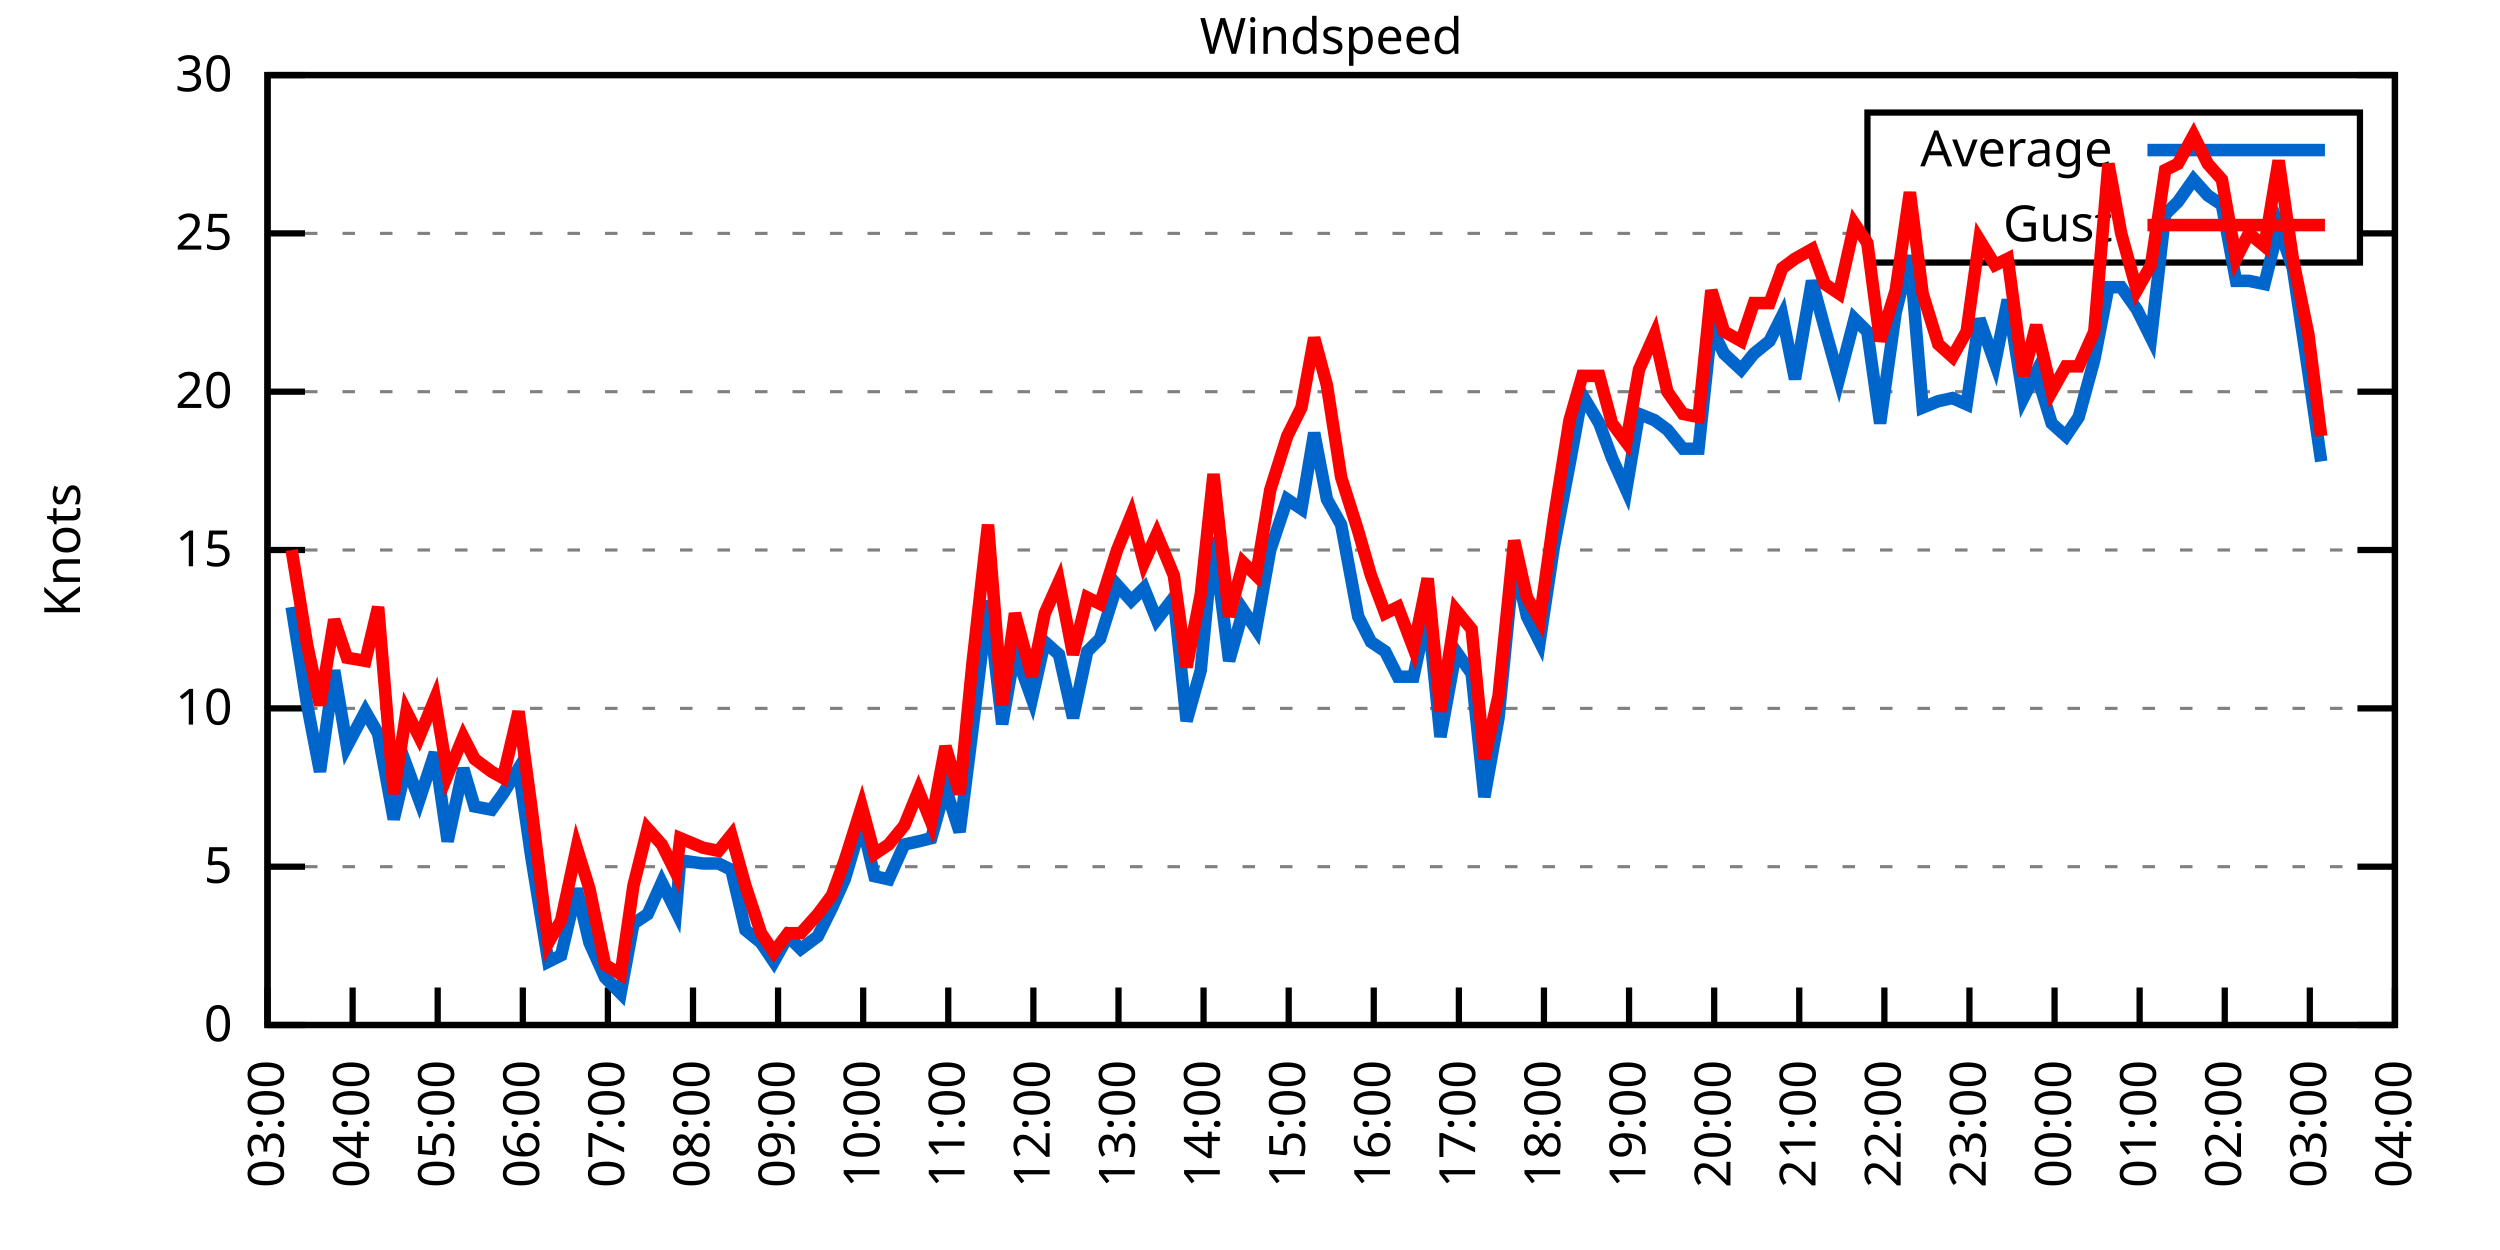
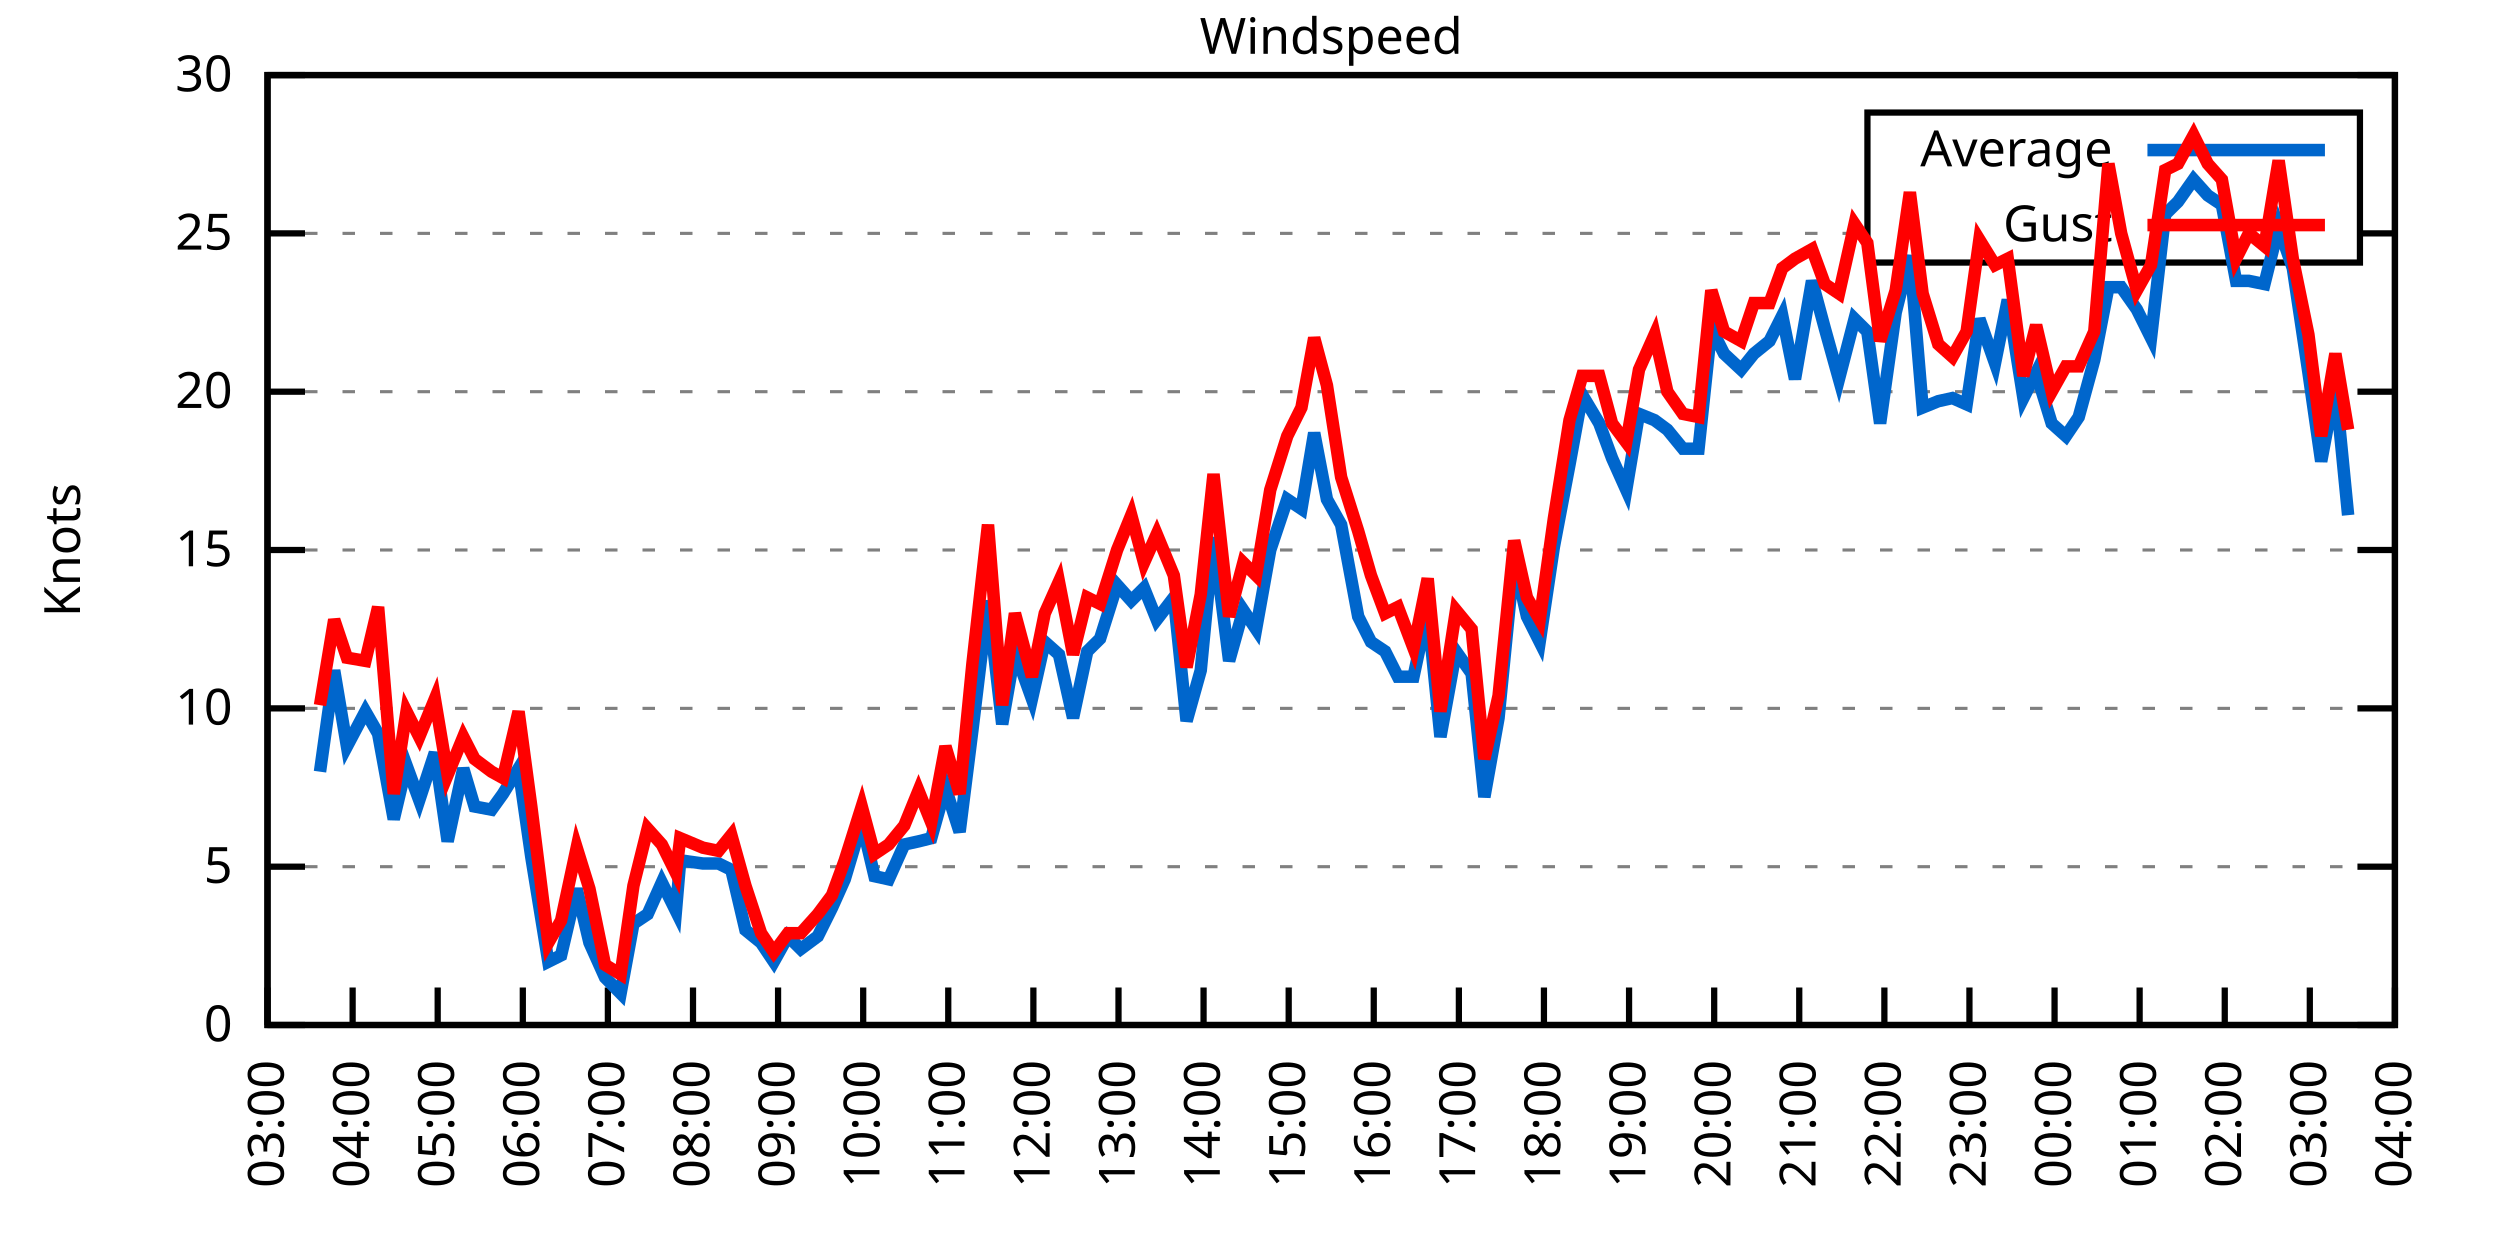
<svg xmlns="http://www.w3.org/2000/svg" xmlns:xlink="http://www.w3.org/1999/xlink" width="400" height="200" viewBox="0 0 400 200">
  <g id="gnuplot_canvas">
    <rect x="0" y="0" width="400" height="200" fill="none" />
    <defs>
      <circle id="gpDot" r="0.5" stroke-width="0.5" stroke="currentColor" />
      <path id="gpPt0" stroke-width="0.333" stroke="currentColor" d="M-1,0 h2 M0,-1 v2" />
      <path id="gpPt1" stroke-width="0.333" stroke="currentColor" d="M-1,-1 L1,1 M1,-1 L-1,1" />
      <path id="gpPt2" stroke-width="0.333" stroke="currentColor" d="M-1,0 L1,0 M0,-1 L0,1 M-1,-1 L1,1 M-1,1 L1,-1" />
      <rect id="gpPt3" stroke-width="0.333" stroke="currentColor" x="-1" y="-1" width="2" height="2" />
      <rect id="gpPt4" stroke-width="0.333" stroke="currentColor" fill="currentColor" x="-1" y="-1" width="2" height="2" />
      <circle id="gpPt5" stroke-width="0.333" stroke="currentColor" cx="0" cy="0" r="1" />
      <use xlink:href="#gpPt5" id="gpPt6" fill="currentColor" stroke="none" />
      <path id="gpPt7" stroke-width="0.333" stroke="currentColor" d="M0,-1.33 L-1.33,0.67 L1.33,0.67 z" />
      <use xlink:href="#gpPt7" id="gpPt8" fill="currentColor" stroke="none" />
      <use xlink:href="#gpPt7" id="gpPt9" stroke="currentColor" transform="rotate(180)" />
      <use xlink:href="#gpPt9" id="gpPt10" fill="currentColor" stroke="none" />
      <use xlink:href="#gpPt3" id="gpPt11" stroke="currentColor" transform="rotate(45)" />
      <use xlink:href="#gpPt11" id="gpPt12" fill="currentColor" stroke="none" />
      <path id="gpPt13" stroke-width="0.333" stroke="currentColor" d="M0,1.330 L1.265,0.411 L0.782,-1.067 L-0.782,-1.076 L-1.265,0.411 z" />
      <use xlink:href="#gpPt13" id="gpPt14" fill="currentColor" stroke="none" />
      <filter id="textbox" filterUnits="objectBoundingBox" x="0" y="0" height="1" width="1">
        <feFlood flood-color="white" flood-opacity="1" result="bgnd" />
        <feComposite in="SourceGraphic" in2="bgnd" operator="atop" />
      </filter>
      <filter id="greybox" filterUnits="objectBoundingBox" x="0" y="0" height="1" width="1">
        <feFlood flood-color="lightgrey" flood-opacity="1" result="grey" />
        <feComposite in="SourceGraphic" in2="grey" operator="atop" />
      </filter>
    </defs>
    <g fill="none" color="white" stroke="currentColor" stroke-width="1.00" stroke-linecap="butt" stroke-linejoin="miter">
</g>
    <g fill="none" color="black" stroke="currentColor" stroke-width="1.00" stroke-linecap="butt" stroke-linejoin="miter">
      <g stroke="none" shape-rendering="crispEdges">
        <polygon fill="rgb(255, 255, 255)" points="42.80,164.00 383.18,164.00 383.18,12.02 42.80,12.02 " />
      </g>
    </g>
    <g fill="none" color="black" stroke="currentColor" stroke-width="1.00" stroke-linecap="butt" stroke-linejoin="miter">
</g>
    <g fill="none" color="black" stroke="black" stroke-width="0.50" stroke-linecap="butt" stroke-linejoin="miter">
</g>
    <g fill="none" color="gray" stroke="currentColor" stroke-width="0.50" stroke-linecap="butt" stroke-linejoin="miter">
      <path stroke="gray" stroke-dasharray="2,4" class="gridline" d="M42.80,164.00 L383.19,164.00  " />
    </g>
    <g fill="none" color="gray" stroke="gray" stroke-width="1.00" stroke-linecap="butt" stroke-linejoin="miter">
</g>
    <g fill="none" color="black" stroke="currentColor" stroke-width="1.00" stroke-linecap="butt" stroke-linejoin="miter">
      <path stroke="black" d="M42.80,164.00 L48.80,164.00 M383.19,164.00 L377.19,164.00  " />
      <g transform="translate(37.20,166.60)" stroke="none" fill="black" font-family="Sans" font-size="8.00" text-anchor="end">
        <text>
          <tspan font-family="Sans"> 0</tspan>
        </text>
      </g>
    </g>
    <g fill="none" color="black" stroke="currentColor" stroke-width="1.00" stroke-linecap="butt" stroke-linejoin="miter">
</g>
    <g fill="none" color="black" stroke="black" stroke-width="0.50" stroke-linecap="butt" stroke-linejoin="miter">
</g>
    <g fill="none" color="gray" stroke="currentColor" stroke-width="0.50" stroke-linecap="butt" stroke-linejoin="miter">
      <path stroke="gray" stroke-dasharray="2,4" class="gridline" d="M42.80,138.67 L383.19,138.67  " />
    </g>
    <g fill="none" color="gray" stroke="gray" stroke-width="1.00" stroke-linecap="butt" stroke-linejoin="miter">
</g>
    <g fill="none" color="black" stroke="currentColor" stroke-width="1.00" stroke-linecap="butt" stroke-linejoin="miter">
      <path stroke="black" d="M42.80,138.67 L48.80,138.67 M383.19,138.67 L377.19,138.67  " />
      <g transform="translate(37.20,141.27)" stroke="none" fill="black" font-family="Sans" font-size="8.00" text-anchor="end">
        <text>
          <tspan font-family="Sans"> 5</tspan>
        </text>
      </g>
    </g>
    <g fill="none" color="black" stroke="currentColor" stroke-width="1.00" stroke-linecap="butt" stroke-linejoin="miter">
</g>
    <g fill="none" color="black" stroke="black" stroke-width="0.50" stroke-linecap="butt" stroke-linejoin="miter">
</g>
    <g fill="none" color="gray" stroke="currentColor" stroke-width="0.50" stroke-linecap="butt" stroke-linejoin="miter">
      <path stroke="gray" stroke-dasharray="2,4" class="gridline" d="M42.80,113.34 L383.19,113.34  " />
    </g>
    <g fill="none" color="gray" stroke="gray" stroke-width="1.00" stroke-linecap="butt" stroke-linejoin="miter">
</g>
    <g fill="none" color="black" stroke="currentColor" stroke-width="1.00" stroke-linecap="butt" stroke-linejoin="miter">
      <path stroke="black" d="M42.80,113.34 L48.80,113.34 M383.19,113.34 L377.19,113.34  " />
      <g transform="translate(37.20,115.94)" stroke="none" fill="black" font-family="Sans" font-size="8.00" text-anchor="end">
        <text>
          <tspan font-family="Sans"> 10</tspan>
        </text>
      </g>
    </g>
    <g fill="none" color="black" stroke="currentColor" stroke-width="1.00" stroke-linecap="butt" stroke-linejoin="miter">
</g>
    <g fill="none" color="black" stroke="black" stroke-width="0.50" stroke-linecap="butt" stroke-linejoin="miter">
</g>
    <g fill="none" color="gray" stroke="currentColor" stroke-width="0.50" stroke-linecap="butt" stroke-linejoin="miter">
      <path stroke="gray" stroke-dasharray="2,4" class="gridline" d="M42.80,88.00 L383.19,88.00  " />
    </g>
    <g fill="none" color="gray" stroke="gray" stroke-width="1.00" stroke-linecap="butt" stroke-linejoin="miter">
</g>
    <g fill="none" color="black" stroke="currentColor" stroke-width="1.00" stroke-linecap="butt" stroke-linejoin="miter">
      <path stroke="black" d="M42.80,88.00 L48.80,88.00 M383.19,88.00 L377.19,88.00  " />
      <g transform="translate(37.20,90.60)" stroke="none" fill="black" font-family="Sans" font-size="8.00" text-anchor="end">
        <text>
          <tspan font-family="Sans"> 15</tspan>
        </text>
      </g>
    </g>
    <g fill="none" color="black" stroke="currentColor" stroke-width="1.00" stroke-linecap="butt" stroke-linejoin="miter">
</g>
    <g fill="none" color="black" stroke="black" stroke-width="0.50" stroke-linecap="butt" stroke-linejoin="miter">
</g>
    <g fill="none" color="gray" stroke="currentColor" stroke-width="0.50" stroke-linecap="butt" stroke-linejoin="miter">
      <path stroke="gray" stroke-dasharray="2,4" class="gridline" d="M42.80,62.67 L383.19,62.67  " />
    </g>
    <g fill="none" color="gray" stroke="gray" stroke-width="1.00" stroke-linecap="butt" stroke-linejoin="miter">
</g>
    <g fill="none" color="black" stroke="currentColor" stroke-width="1.00" stroke-linecap="butt" stroke-linejoin="miter">
      <path stroke="black" d="M42.80,62.67 L48.80,62.67 M383.19,62.67 L377.19,62.67  " />
      <g transform="translate(37.20,65.27)" stroke="none" fill="black" font-family="Sans" font-size="8.00" text-anchor="end">
        <text>
          <tspan font-family="Sans"> 20</tspan>
        </text>
      </g>
    </g>
    <g fill="none" color="black" stroke="currentColor" stroke-width="1.00" stroke-linecap="butt" stroke-linejoin="miter">
</g>
    <g fill="none" color="black" stroke="black" stroke-width="0.50" stroke-linecap="butt" stroke-linejoin="miter">
</g>
    <g fill="none" color="gray" stroke="currentColor" stroke-width="0.50" stroke-linecap="butt" stroke-linejoin="miter">
      <path stroke="gray" stroke-dasharray="2,4" class="gridline" d="M42.80,37.34 L298.79,37.34 M377.59,37.34 L383.19,37.34  " />
    </g>
    <g fill="none" color="gray" stroke="gray" stroke-width="1.00" stroke-linecap="butt" stroke-linejoin="miter">
</g>
    <g fill="none" color="black" stroke="currentColor" stroke-width="1.00" stroke-linecap="butt" stroke-linejoin="miter">
      <path stroke="black" d="M42.80,37.34 L48.80,37.34 M383.19,37.34 L377.19,37.34  " />
      <g transform="translate(37.20,39.94)" stroke="none" fill="black" font-family="Sans" font-size="8.00" text-anchor="end">
        <text>
          <tspan font-family="Sans"> 25</tspan>
        </text>
      </g>
    </g>
    <g fill="none" color="black" stroke="currentColor" stroke-width="1.00" stroke-linecap="butt" stroke-linejoin="miter">
</g>
    <g fill="none" color="black" stroke="black" stroke-width="0.50" stroke-linecap="butt" stroke-linejoin="miter">
</g>
    <g fill="none" color="gray" stroke="currentColor" stroke-width="0.50" stroke-linecap="butt" stroke-linejoin="miter">
      <path stroke="gray" stroke-dasharray="2,4" class="gridline" d="M42.80,12.01 L383.19,12.01  " />
    </g>
    <g fill="none" color="gray" stroke="gray" stroke-width="1.00" stroke-linecap="butt" stroke-linejoin="miter">
</g>
    <g fill="none" color="black" stroke="currentColor" stroke-width="1.00" stroke-linecap="butt" stroke-linejoin="miter">
      <path stroke="black" d="M42.80,12.01 L48.80,12.01 M383.19,12.01 L377.19,12.01  " />
      <g transform="translate(37.20,14.61)" stroke="none" fill="black" font-family="Sans" font-size="8.00" text-anchor="end">
        <text>
          <tspan font-family="Sans"> 30</tspan>
        </text>
      </g>
    </g>
    <g fill="none" color="black" stroke="currentColor" stroke-width="1.00" stroke-linecap="butt" stroke-linejoin="miter">
      <path stroke="black" d="M42.80,164.00 L42.80,158.00  " />
      <g transform="translate(45.40,169.60) rotate(270.00)" stroke="none" fill="black" font-family="Sans" font-size="8.00" text-anchor="end">
        <text>
          <tspan font-family="Sans">03:00</tspan>
        </text>
      </g>
    </g>
    <g fill="none" color="black" stroke="currentColor" stroke-width="1.00" stroke-linecap="butt" stroke-linejoin="miter">
      <path stroke="black" d="M56.42,164.00 L56.42,158.00  " />
      <g transform="translate(59.02,169.60) rotate(270.00)" stroke="none" fill="black" font-family="Sans" font-size="8.00" text-anchor="end">
        <text>
          <tspan font-family="Sans">04:00</tspan>
        </text>
      </g>
    </g>
    <g fill="none" color="black" stroke="currentColor" stroke-width="1.00" stroke-linecap="butt" stroke-linejoin="miter">
      <path stroke="black" d="M70.03,164.00 L70.03,158.00  " />
      <g transform="translate(72.63,169.60) rotate(270.00)" stroke="none" fill="black" font-family="Sans" font-size="8.00" text-anchor="end">
        <text>
          <tspan font-family="Sans">05:00</tspan>
        </text>
      </g>
    </g>
    <g fill="none" color="black" stroke="currentColor" stroke-width="1.00" stroke-linecap="butt" stroke-linejoin="miter">
      <path stroke="black" d="M83.65,164.00 L83.65,158.00  " />
      <g transform="translate(86.25,169.60) rotate(270.00)" stroke="none" fill="black" font-family="Sans" font-size="8.00" text-anchor="end">
        <text>
          <tspan font-family="Sans">06:00</tspan>
        </text>
      </g>
    </g>
    <g fill="none" color="black" stroke="currentColor" stroke-width="1.00" stroke-linecap="butt" stroke-linejoin="miter">
      <path stroke="black" d="M97.26,164.00 L97.26,158.00  " />
      <g transform="translate(99.86,169.60) rotate(270.00)" stroke="none" fill="black" font-family="Sans" font-size="8.00" text-anchor="end">
        <text>
          <tspan font-family="Sans">07:00</tspan>
        </text>
      </g>
    </g>
    <g fill="none" color="black" stroke="currentColor" stroke-width="1.00" stroke-linecap="butt" stroke-linejoin="miter">
      <path stroke="black" d="M110.88,164.00 L110.88,158.00  " />
      <g transform="translate(113.48,169.60) rotate(270.00)" stroke="none" fill="black" font-family="Sans" font-size="8.00" text-anchor="end">
        <text>
          <tspan font-family="Sans">08:00</tspan>
        </text>
      </g>
    </g>
    <g fill="none" color="black" stroke="currentColor" stroke-width="1.00" stroke-linecap="butt" stroke-linejoin="miter">
      <path stroke="black" d="M124.49,164.00 L124.49,158.00  " />
      <g transform="translate(127.09,169.60) rotate(270.00)" stroke="none" fill="black" font-family="Sans" font-size="8.00" text-anchor="end">
        <text>
          <tspan font-family="Sans">09:00</tspan>
        </text>
      </g>
    </g>
    <g fill="none" color="black" stroke="currentColor" stroke-width="1.00" stroke-linecap="butt" stroke-linejoin="miter">
      <path stroke="black" d="M138.11,164.00 L138.11,158.00  " />
      <g transform="translate(140.71,169.60) rotate(270.00)" stroke="none" fill="black" font-family="Sans" font-size="8.00" text-anchor="end">
        <text>
          <tspan font-family="Sans">10:00</tspan>
        </text>
      </g>
    </g>
    <g fill="none" color="black" stroke="currentColor" stroke-width="1.00" stroke-linecap="butt" stroke-linejoin="miter">
      <path stroke="black" d="M151.72,164.00 L151.72,158.00  " />
      <g transform="translate(154.32,169.60) rotate(270.00)" stroke="none" fill="black" font-family="Sans" font-size="8.00" text-anchor="end">
        <text>
          <tspan font-family="Sans">11:00</tspan>
        </text>
      </g>
    </g>
    <g fill="none" color="black" stroke="currentColor" stroke-width="1.00" stroke-linecap="butt" stroke-linejoin="miter">
      <path stroke="black" d="M165.34,164.00 L165.34,158.00  " />
      <g transform="translate(167.94,169.60) rotate(270.00)" stroke="none" fill="black" font-family="Sans" font-size="8.00" text-anchor="end">
        <text>
          <tspan font-family="Sans">12:00</tspan>
        </text>
      </g>
    </g>
    <g fill="none" color="black" stroke="currentColor" stroke-width="1.00" stroke-linecap="butt" stroke-linejoin="miter">
      <path stroke="black" d="M178.96,164.00 L178.96,158.00  " />
      <g transform="translate(181.56,169.60) rotate(270.00)" stroke="none" fill="black" font-family="Sans" font-size="8.00" text-anchor="end">
        <text>
          <tspan font-family="Sans">13:00</tspan>
        </text>
      </g>
    </g>
    <g fill="none" color="black" stroke="currentColor" stroke-width="1.00" stroke-linecap="butt" stroke-linejoin="miter">
      <path stroke="black" d="M192.57,164.00 L192.57,158.00  " />
      <g transform="translate(195.17,169.60) rotate(270.00)" stroke="none" fill="black" font-family="Sans" font-size="8.00" text-anchor="end">
        <text>
          <tspan font-family="Sans">14:00</tspan>
        </text>
      </g>
    </g>
    <g fill="none" color="black" stroke="currentColor" stroke-width="1.00" stroke-linecap="butt" stroke-linejoin="miter">
      <path stroke="black" d="M206.19,164.00 L206.19,158.00  " />
      <g transform="translate(208.79,169.60) rotate(270.00)" stroke="none" fill="black" font-family="Sans" font-size="8.00" text-anchor="end">
        <text>
          <tspan font-family="Sans">15:00</tspan>
        </text>
      </g>
    </g>
    <g fill="none" color="black" stroke="currentColor" stroke-width="1.00" stroke-linecap="butt" stroke-linejoin="miter">
      <path stroke="black" d="M219.80,164.00 L219.80,158.00  " />
      <g transform="translate(222.40,169.60) rotate(270.00)" stroke="none" fill="black" font-family="Sans" font-size="8.00" text-anchor="end">
        <text>
          <tspan font-family="Sans">16:00</tspan>
        </text>
      </g>
    </g>
    <g fill="none" color="black" stroke="currentColor" stroke-width="1.00" stroke-linecap="butt" stroke-linejoin="miter">
      <path stroke="black" d="M233.42,164.00 L233.42,158.00  " />
      <g transform="translate(236.02,169.60) rotate(270.00)" stroke="none" fill="black" font-family="Sans" font-size="8.00" text-anchor="end">
        <text>
          <tspan font-family="Sans">17:00</tspan>
        </text>
      </g>
    </g>
    <g fill="none" color="black" stroke="currentColor" stroke-width="1.00" stroke-linecap="butt" stroke-linejoin="miter">
      <path stroke="black" d="M247.03,164.00 L247.03,158.00  " />
      <g transform="translate(249.63,169.60) rotate(270.00)" stroke="none" fill="black" font-family="Sans" font-size="8.00" text-anchor="end">
        <text>
          <tspan font-family="Sans">18:00</tspan>
        </text>
      </g>
    </g>
    <g fill="none" color="black" stroke="currentColor" stroke-width="1.00" stroke-linecap="butt" stroke-linejoin="miter">
      <path stroke="black" d="M260.65,164.00 L260.65,158.00  " />
      <g transform="translate(263.25,169.60) rotate(270.00)" stroke="none" fill="black" font-family="Sans" font-size="8.00" text-anchor="end">
        <text>
          <tspan font-family="Sans">19:00</tspan>
        </text>
      </g>
    </g>
    <g fill="none" color="black" stroke="currentColor" stroke-width="1.00" stroke-linecap="butt" stroke-linejoin="miter">
      <path stroke="black" d="M274.27,164.00 L274.27,158.00  " />
      <g transform="translate(276.87,169.60) rotate(270.00)" stroke="none" fill="black" font-family="Sans" font-size="8.00" text-anchor="end">
        <text>
          <tspan font-family="Sans">20:00</tspan>
        </text>
      </g>
    </g>
    <g fill="none" color="black" stroke="currentColor" stroke-width="1.00" stroke-linecap="butt" stroke-linejoin="miter">
      <path stroke="black" d="M287.88,164.00 L287.88,158.00  " />
      <g transform="translate(290.48,169.60) rotate(270.00)" stroke="none" fill="black" font-family="Sans" font-size="8.00" text-anchor="end">
        <text>
          <tspan font-family="Sans">21:00</tspan>
        </text>
      </g>
    </g>
    <g fill="none" color="black" stroke="currentColor" stroke-width="1.00" stroke-linecap="butt" stroke-linejoin="miter">
      <path stroke="black" d="M301.50,164.00 L301.50,158.00  " />
      <g transform="translate(304.10,169.60) rotate(270.00)" stroke="none" fill="black" font-family="Sans" font-size="8.00" text-anchor="end">
        <text>
          <tspan font-family="Sans">22:00</tspan>
        </text>
      </g>
    </g>
    <g fill="none" color="black" stroke="currentColor" stroke-width="1.00" stroke-linecap="butt" stroke-linejoin="miter">
      <path stroke="black" d="M315.11,164.00 L315.11,158.00  " />
      <g transform="translate(317.71,169.60) rotate(270.00)" stroke="none" fill="black" font-family="Sans" font-size="8.00" text-anchor="end">
        <text>
          <tspan font-family="Sans">23:00</tspan>
        </text>
      </g>
    </g>
    <g fill="none" color="black" stroke="currentColor" stroke-width="1.00" stroke-linecap="butt" stroke-linejoin="miter">
      <path stroke="black" d="M328.73,164.00 L328.73,158.00  " />
      <g transform="translate(331.33,169.60) rotate(270.00)" stroke="none" fill="black" font-family="Sans" font-size="8.00" text-anchor="end">
        <text>
          <tspan font-family="Sans">00:00</tspan>
        </text>
      </g>
    </g>
    <g fill="none" color="black" stroke="currentColor" stroke-width="1.00" stroke-linecap="butt" stroke-linejoin="miter">
      <path stroke="black" d="M342.34,164.00 L342.34,158.00  " />
      <g transform="translate(344.94,169.60) rotate(270.00)" stroke="none" fill="black" font-family="Sans" font-size="8.00" text-anchor="end">
        <text>
          <tspan font-family="Sans">01:00</tspan>
        </text>
      </g>
    </g>
    <g fill="none" color="black" stroke="currentColor" stroke-width="1.00" stroke-linecap="butt" stroke-linejoin="miter">
      <path stroke="black" d="M355.96,164.00 L355.96,158.00  " />
      <g transform="translate(358.56,169.60) rotate(270.00)" stroke="none" fill="black" font-family="Sans" font-size="8.00" text-anchor="end">
        <text>
          <tspan font-family="Sans">02:00</tspan>
        </text>
      </g>
    </g>
    <g fill="none" color="black" stroke="currentColor" stroke-width="1.00" stroke-linecap="butt" stroke-linejoin="miter">
      <path stroke="black" d="M369.57,164.00 L369.57,158.00  " />
      <g transform="translate(372.17,169.60) rotate(270.00)" stroke="none" fill="black" font-family="Sans" font-size="8.00" text-anchor="end">
        <text>
          <tspan font-family="Sans">03:00</tspan>
        </text>
      </g>
    </g>
    <g fill="none" color="black" stroke="currentColor" stroke-width="1.00" stroke-linecap="butt" stroke-linejoin="miter">
      <path stroke="black" d="M383.19,164.00 L383.19,158.00  " />
      <g transform="translate(385.79,169.60) rotate(270.00)" stroke="none" fill="black" font-family="Sans" font-size="8.00" text-anchor="end">
        <text>
          <tspan font-family="Sans">04:00</tspan>
        </text>
      </g>
    </g>
    <g fill="none" color="black" stroke="currentColor" stroke-width="1.00" stroke-linecap="butt" stroke-linejoin="miter">
</g>
    <g fill="none" color="black" stroke="currentColor" stroke-width="1.00" stroke-linecap="butt" stroke-linejoin="miter">
      <path stroke="black" d="M42.80,12.01 L42.80,164.00 L383.19,164.00 L383.19,12.01 L42.80,12.01 Z  " />
    </g>
    <g fill="none" color="black" stroke="currentColor" stroke-width="1.00" stroke-linecap="butt" stroke-linejoin="miter">
</g>
    <g fill="none" color="black" stroke="currentColor" stroke-width="1.00" stroke-linecap="butt" stroke-linejoin="miter">
      <path stroke="black" d="M298.79,42.01 L298.79,18.01 L377.59,18.01 L377.59,42.01 L298.79,42.01 Z  " />
    </g>
    <g id="Windspeed_plot_1">
      <g fill="none" color="white" stroke="black" stroke-width="2.00" stroke-linecap="butt" stroke-linejoin="miter">
</g>
      <g fill="none" color="black" stroke="currentColor" stroke-width="2.00" stroke-linecap="butt" stroke-linejoin="miter">
        <g transform="translate(337.99,26.61)" stroke="none" fill="black" font-family="Sans" font-size="8.00" text-anchor="end">
          <text>
            <tspan font-family="Sans">Average</tspan>
          </text>
        </g>
      </g>
      <g fill="none" color="black" stroke="currentColor" stroke-width="2.00" stroke-linecap="butt" stroke-linejoin="miter">
-         <path stroke="rgb(  0, 102, 204)" d="M343.59,24.01 L371.99,24.01 M46.66,97.12 L49.15,112.83 L51.20,123.47 L53.47,107.26 L55.51,119.42 L58.46,113.84   L60.50,117.39 L63.00,131.07 L65.04,122.46 L67.08,128.03 L69.58,120.43 L71.62,134.62 L74.12,122.96 L75.93,129.04   L78.65,129.55 L80.47,127.02 L82.97,122.96 L85.01,137.15 L87.73,153.87 L89.77,152.85 L92.27,142.21 L94.31,150.83   L96.81,156.40 L99.30,158.93 L101.35,147.79 L103.62,146.27 L105.89,141.20 L108.15,145.76 L108.84,137.66 L112.47,138.16   L114.96,138.16 L117.01,139.17 L119.27,148.80 L121.77,150.83 L123.81,153.87 L126.08,149.81 L128.12,151.84 L130.85,149.81   L133.12,145.25 L135.16,140.69 L137.88,131.58 L139.92,140.19 L142.19,140.69 L144.69,135.12 L146.96,134.62 L149.00,134.11   L151.27,126.00 L153.54,133.10 L155.58,116.88 L158.08,96.11 L160.35,115.87 L162.39,104.22 L165.11,111.82 L167.16,102.70   L169.43,104.72 L171.69,114.86 L173.96,104.22 L176.01,102.19 L178.73,93.58 L181.00,96.11 L183.04,94.08 L185.08,99.15   L187.81,95.60 L189.85,115.36 L192.12,107.26 L194.16,85.98 L196.66,105.74 L198.93,97.63 L200.97,100.67 L203.24,88.00   L205.96,79.90 L208.23,81.42 L210.27,69.26 L212.31,79.90 L214.58,83.95 L217.31,98.64 L219.35,102.70 L221.62,104.22   L223.66,108.27 L226.16,108.27 L228.43,97.63 L230.47,117.90 L232.96,104.22 L235.46,107.76 L237.50,127.52 L239.77,114.86   L242.27,89.52 L244.31,98.64 L246.35,102.70 L248.62,87.50 L251.12,74.33 L253.16,63.18 L255.88,67.74 L257.93,73.31   L260.20,78.38 L262.24,66.22 L264.73,67.23 L266.78,68.75 L269.27,71.79 L271.77,71.79 L273.81,52.54 L275.85,56.59   L278.58,59.13 L280.62,56.59 L283.12,54.57 L285.16,50.51 L287.20,60.65 L289.92,44.94 L291.97,52.54 L294.23,60.65   L296.73,51.02 L298.77,53.05 L300.82,67.74 L303.31,50.01 L305.58,40.89 L307.62,65.21 L310.12,64.19 L312.39,63.69   L314.66,64.70 L316.70,51.02 L319.20,58.11 L321.24,47.98 L323.74,63.69 L325.78,59.63 L328.27,67.74 L330.54,69.77   L332.59,66.73 L335.08,57.61 L337.35,45.95 L339.39,45.95 L341.89,49.50 L344.16,54.06 L346.43,34.30 L348.47,32.28   L350.97,28.73 L353.24,31.26 L355.50,32.78 L357.77,44.94 L359.82,44.94 L362.31,45.45 L364.58,36.33 L366.85,42.91   L369.35,59.63 L371.39,73.82  " />
+         <path stroke="rgb(  0, 102, 204)" d="M343.59,24.01 L371.99,24.01 M51.20,123.47 L53.47,107.26 L55.51,119.42 L58.46,113.84 L60.50,117.39 L63.00,131.07   L65.04,122.46 L67.08,128.03 L69.58,120.43 L71.62,134.62 L74.12,122.96 L75.93,129.04 L78.65,129.55 L80.47,127.02   L82.97,122.96 L85.01,137.15 L87.73,153.87 L89.77,152.85 L92.27,142.21 L94.31,150.83 L96.81,156.40 L99.30,158.93   L101.35,147.79 L103.62,146.27 L105.89,141.20 L108.15,145.76 L108.84,137.66 L112.47,138.16 L114.96,138.16 L117.01,139.17   L119.27,148.80 L121.77,150.83 L123.81,153.87 L126.08,149.81 L128.12,151.84 L130.85,149.81 L133.12,145.25 L135.16,140.69   L137.88,131.58 L139.92,140.19 L142.19,140.69 L144.69,135.12 L146.96,134.62 L149.00,134.11 L151.27,126.00 L153.54,133.10   L155.58,116.88 L158.08,96.11 L160.35,115.87 L162.39,104.22 L165.11,111.82 L167.16,102.70 L169.43,104.72 L171.69,114.86   L173.96,104.22 L176.01,102.19 L178.73,93.58 L181.00,96.11 L183.04,94.08 L185.08,99.15 L187.81,95.60 L189.85,115.36   L192.12,107.26 L194.16,85.98 L196.66,105.74 L198.93,97.63 L200.97,100.67 L203.24,88.00 L205.96,79.90 L208.23,81.42   L210.27,69.26 L212.31,79.90 L214.58,83.95 L217.31,98.64 L219.35,102.70 L221.62,104.22 L223.66,108.27 L226.16,108.27   L228.43,97.63 L230.47,117.90 L232.96,104.22 L235.46,107.76 L237.50,127.52 L239.77,114.86 L242.27,89.52 L244.31,98.64   L246.35,102.70 L248.62,87.50 L251.12,74.33 L253.16,63.18 L255.88,67.74 L257.93,73.31 L260.20,78.38 L262.24,66.22   L264.73,67.23 L266.78,68.75 L269.27,71.79 L271.77,71.79 L273.81,52.54 L275.85,56.59 L278.58,59.13 L280.62,56.59   L283.12,54.57 L285.16,50.51 L287.20,60.65 L289.92,44.94 L291.97,52.54 L294.23,60.65 L296.73,51.02 L298.77,53.05   L300.82,67.74 L303.31,50.01 L305.58,40.89 L307.62,65.21 L310.12,64.19 L312.39,63.69 L314.66,64.70 L316.70,51.02   L319.20,58.11 L321.24,47.98 L323.74,63.69 L325.78,59.63 L328.27,67.74 L330.54,69.77 L332.59,66.73 L335.08,57.61   L337.35,45.95 L339.39,45.95 L341.89,49.50 L344.16,54.06 L346.43,34.30 L348.47,32.28 L350.97,28.73 L353.24,31.26   L355.50,32.78 L357.77,44.94 L359.82,44.94 L362.31,45.45 L364.58,36.33 L366.85,42.91 L369.35,59.63 L371.39,73.82   L373.66,61.66 L375.70,82.43  " />
      </g>
    </g>
    <g id="Windspeed_plot_2">
      <g fill="none" color="black" stroke="currentColor" stroke-width="2.00" stroke-linecap="butt" stroke-linejoin="miter">
        <g transform="translate(337.99,38.61)" stroke="none" fill="black" font-family="Sans" font-size="8.00" text-anchor="end">
          <text>
            <tspan font-family="Sans">Gust</tspan>
          </text>
        </g>
      </g>
      <g fill="none" color="black" stroke="currentColor" stroke-width="2.00" stroke-linecap="butt" stroke-linejoin="miter">
-         <path stroke="rgb(255,   0,   0)" d="M343.59,36.01 L371.99,36.01 M46.66,88.00 L49.15,103.20 L51.20,112.83 L53.47,99.15 L55.51,105.23 L58.46,105.74   L60.50,97.12 L63.00,127.02 L65.04,113.84 L67.08,117.90 L69.58,111.82 L71.62,123.98 L74.12,117.90 L75.93,121.44   L78.65,123.47 L80.47,124.48 L82.97,113.84 L85.01,129.04 L87.73,150.83 L89.77,147.28 L92.27,135.63 L94.31,142.21   L96.81,154.37 L99.30,155.89 L101.35,141.71 L103.62,132.59 L105.89,135.12 L108.15,139.68 L108.84,134.11 L112.47,135.63   L114.96,136.14 L117.01,133.60 L119.27,141.71 L121.77,149.31 L123.81,152.35 L126.08,149.31 L128.12,149.31 L130.85,146.27   L133.12,143.23 L135.16,137.66 L137.88,129.04 L139.92,136.64 L142.19,135.12 L144.69,132.08 L146.96,126.51 L149.00,131.58   L151.27,119.42 L153.54,127.02 L155.58,106.24 L158.08,83.95 L160.35,112.83 L162.39,98.14 L165.11,108.27 L167.16,98.14   L169.43,93.07 L171.69,104.72 L173.96,95.60 L176.01,96.62 L178.73,88.00 L181.00,82.43 L183.04,90.03 L185.08,85.47   L187.81,92.06 L189.85,106.75 L192.12,95.10 L194.16,75.85 L196.66,98.64 L198.93,90.03 L200.97,92.06 L203.24,78.38   L205.96,69.77 L208.23,65.21 L210.27,54.06 L212.31,61.66 L214.58,76.35 L217.31,84.97 L219.35,92.06 L221.62,98.14   L223.66,97.12 L226.16,103.71 L228.43,92.56 L230.47,113.84 L232.96,97.63 L235.46,100.67 L237.50,121.44 L239.77,111.31   L242.27,86.49 L244.31,95.60 L246.35,99.15 L248.62,82.94 L251.12,67.23 L253.16,60.14 L255.88,60.14 L257.93,67.74   L260.20,70.78 L262.24,59.13 L264.73,53.55 L266.78,62.67 L269.27,66.22 L271.77,66.73 L273.81,46.46 L275.85,53.05   L278.58,54.57 L280.62,48.49 L283.12,48.49 L285.16,42.91 L287.20,41.39 L289.92,39.87 L291.97,45.45 L294.23,46.97   L296.73,35.82 L298.77,38.86 L300.82,54.57 L303.31,46.46 L305.58,30.76 L307.62,46.97 L310.12,55.07 L312.39,57.10   L314.66,53.05 L316.70,38.35 L319.20,42.41 L321.24,41.39 L323.74,60.14 L325.78,52.03 L328.27,62.67 L330.54,58.62   L332.59,58.62 L335.08,53.05 L337.35,26.20 L339.39,37.34 L341.89,46.46 L344.16,42.41 L346.43,27.21 L348.47,26.20   L350.97,21.64 L353.24,26.20 L355.50,28.73 L357.77,41.39 L359.82,37.34 L362.31,39.37 L364.58,25.69 L366.85,41.39   L369.35,53.55 L371.39,69.77  " />
+         <path stroke="rgb(255,   0,   0)" d="M343.59,36.01 L371.99,36.01 M51.20,112.83 L53.47,99.15 L55.51,105.23 L58.46,105.74 L60.50,97.12 L63.00,127.02   L65.04,113.84 L67.08,117.90 L69.58,111.82 L71.62,123.98 L74.12,117.90 L75.93,121.44 L78.65,123.47 L80.47,124.48   L82.97,113.84 L85.01,129.04 L87.73,150.83 L89.77,147.28 L92.27,135.63 L94.31,142.21 L96.81,154.37 L99.30,155.89   L101.35,141.71 L103.62,132.59 L105.89,135.12 L108.15,139.68 L108.84,134.11 L112.47,135.63 L114.96,136.14 L117.01,133.60   L119.27,141.71 L121.77,149.31 L123.81,152.35 L126.08,149.31 L128.12,149.31 L130.85,146.27 L133.12,143.23 L135.16,137.66   L137.88,129.04 L139.92,136.64 L142.19,135.12 L144.69,132.08 L146.96,126.51 L149.00,131.58 L151.27,119.42 L153.54,127.02   L155.58,106.24 L158.08,83.95 L160.35,112.83 L162.39,98.14 L165.11,108.27 L167.16,98.14 L169.43,93.07 L171.69,104.72   L173.96,95.60 L176.01,96.62 L178.73,88.00 L181.00,82.43 L183.04,90.03 L185.08,85.47 L187.81,92.06 L189.85,106.75   L192.12,95.10 L194.16,75.85 L196.66,98.64 L198.93,90.03 L200.97,92.06 L203.24,78.38 L205.96,69.77 L208.23,65.21   L210.27,54.06 L212.31,61.66 L214.58,76.35 L217.31,84.97 L219.35,92.06 L221.62,98.14 L223.66,97.12 L226.16,103.71   L228.43,92.56 L230.47,113.84 L232.96,97.63 L235.46,100.67 L237.50,121.44 L239.77,111.31 L242.27,86.49 L244.31,95.60   L246.35,99.15 L248.62,82.94 L251.12,67.23 L253.16,60.14 L255.88,60.14 L257.93,67.74 L260.20,70.78 L262.24,59.13   L264.73,53.55 L266.78,62.67 L269.27,66.22 L271.77,66.73 L273.81,46.46 L275.85,53.05 L278.58,54.57 L280.62,48.49   L283.12,48.49 L285.16,42.91 L287.20,41.39 L289.92,39.87 L291.97,45.45 L294.23,46.97 L296.73,35.82 L298.77,38.86   L300.82,54.57 L303.31,46.46 L305.58,30.76 L307.62,46.97 L310.12,55.07 L312.39,57.10 L314.66,53.05 L316.70,38.35   L319.20,42.41 L321.24,41.39 L323.74,60.14 L325.78,52.03 L328.27,62.67 L330.54,58.62 L332.59,58.62 L335.08,53.05   L337.35,26.20 L339.39,37.34 L341.89,46.46 L344.16,42.41 L346.43,27.21 L348.47,26.20 L350.97,21.64 L353.24,26.20   L355.50,28.73 L357.77,41.39 L359.82,37.34 L362.31,39.37 L364.58,25.69 L366.85,41.39 L369.35,53.55 L371.39,69.77   L373.66,56.59 L375.70,68.75  " />
      </g>
    </g>
    <g fill="none" color="black" stroke="currentColor" stroke-width="2.00" stroke-linecap="butt" stroke-linejoin="miter">
</g>
    <g fill="none" color="black" stroke="black" stroke-width="1.00" stroke-linecap="butt" stroke-linejoin="miter">
</g>
    <g fill="none" color="black" stroke="currentColor" stroke-width="1.00" stroke-linecap="butt" stroke-linejoin="miter">
      <path stroke="black" d="M42.80,12.01 L42.80,164.00 L383.19,164.00 L383.19,12.01 L42.80,12.01 Z  " />
      <g transform="translate(12.80,88.01) rotate(270.00)" stroke="none" fill="black" font-family="Sans" font-size="8.00" text-anchor="middle">
        <text>
          <tspan font-family="Sans">Knots</tspan>
        </text>
      </g>
    </g>
    <g fill="none" color="black" stroke="currentColor" stroke-width="1.00" stroke-linecap="butt" stroke-linejoin="miter">
</g>
    <g fill="none" color="black" stroke="currentColor" stroke-width="1.00" stroke-linecap="butt" stroke-linejoin="miter">
      <g transform="translate(212.99,8.61)" stroke="none" fill="black" font-family="Sans" font-size="8.00" text-anchor="middle">
        <text>
          <tspan font-family="Sans">Windspeed</tspan>
        </text>
      </g>
    </g>
    <g fill="none" color="black" stroke="currentColor" stroke-width="1.00" stroke-linecap="butt" stroke-linejoin="miter">
</g>
  </g>
</svg>
